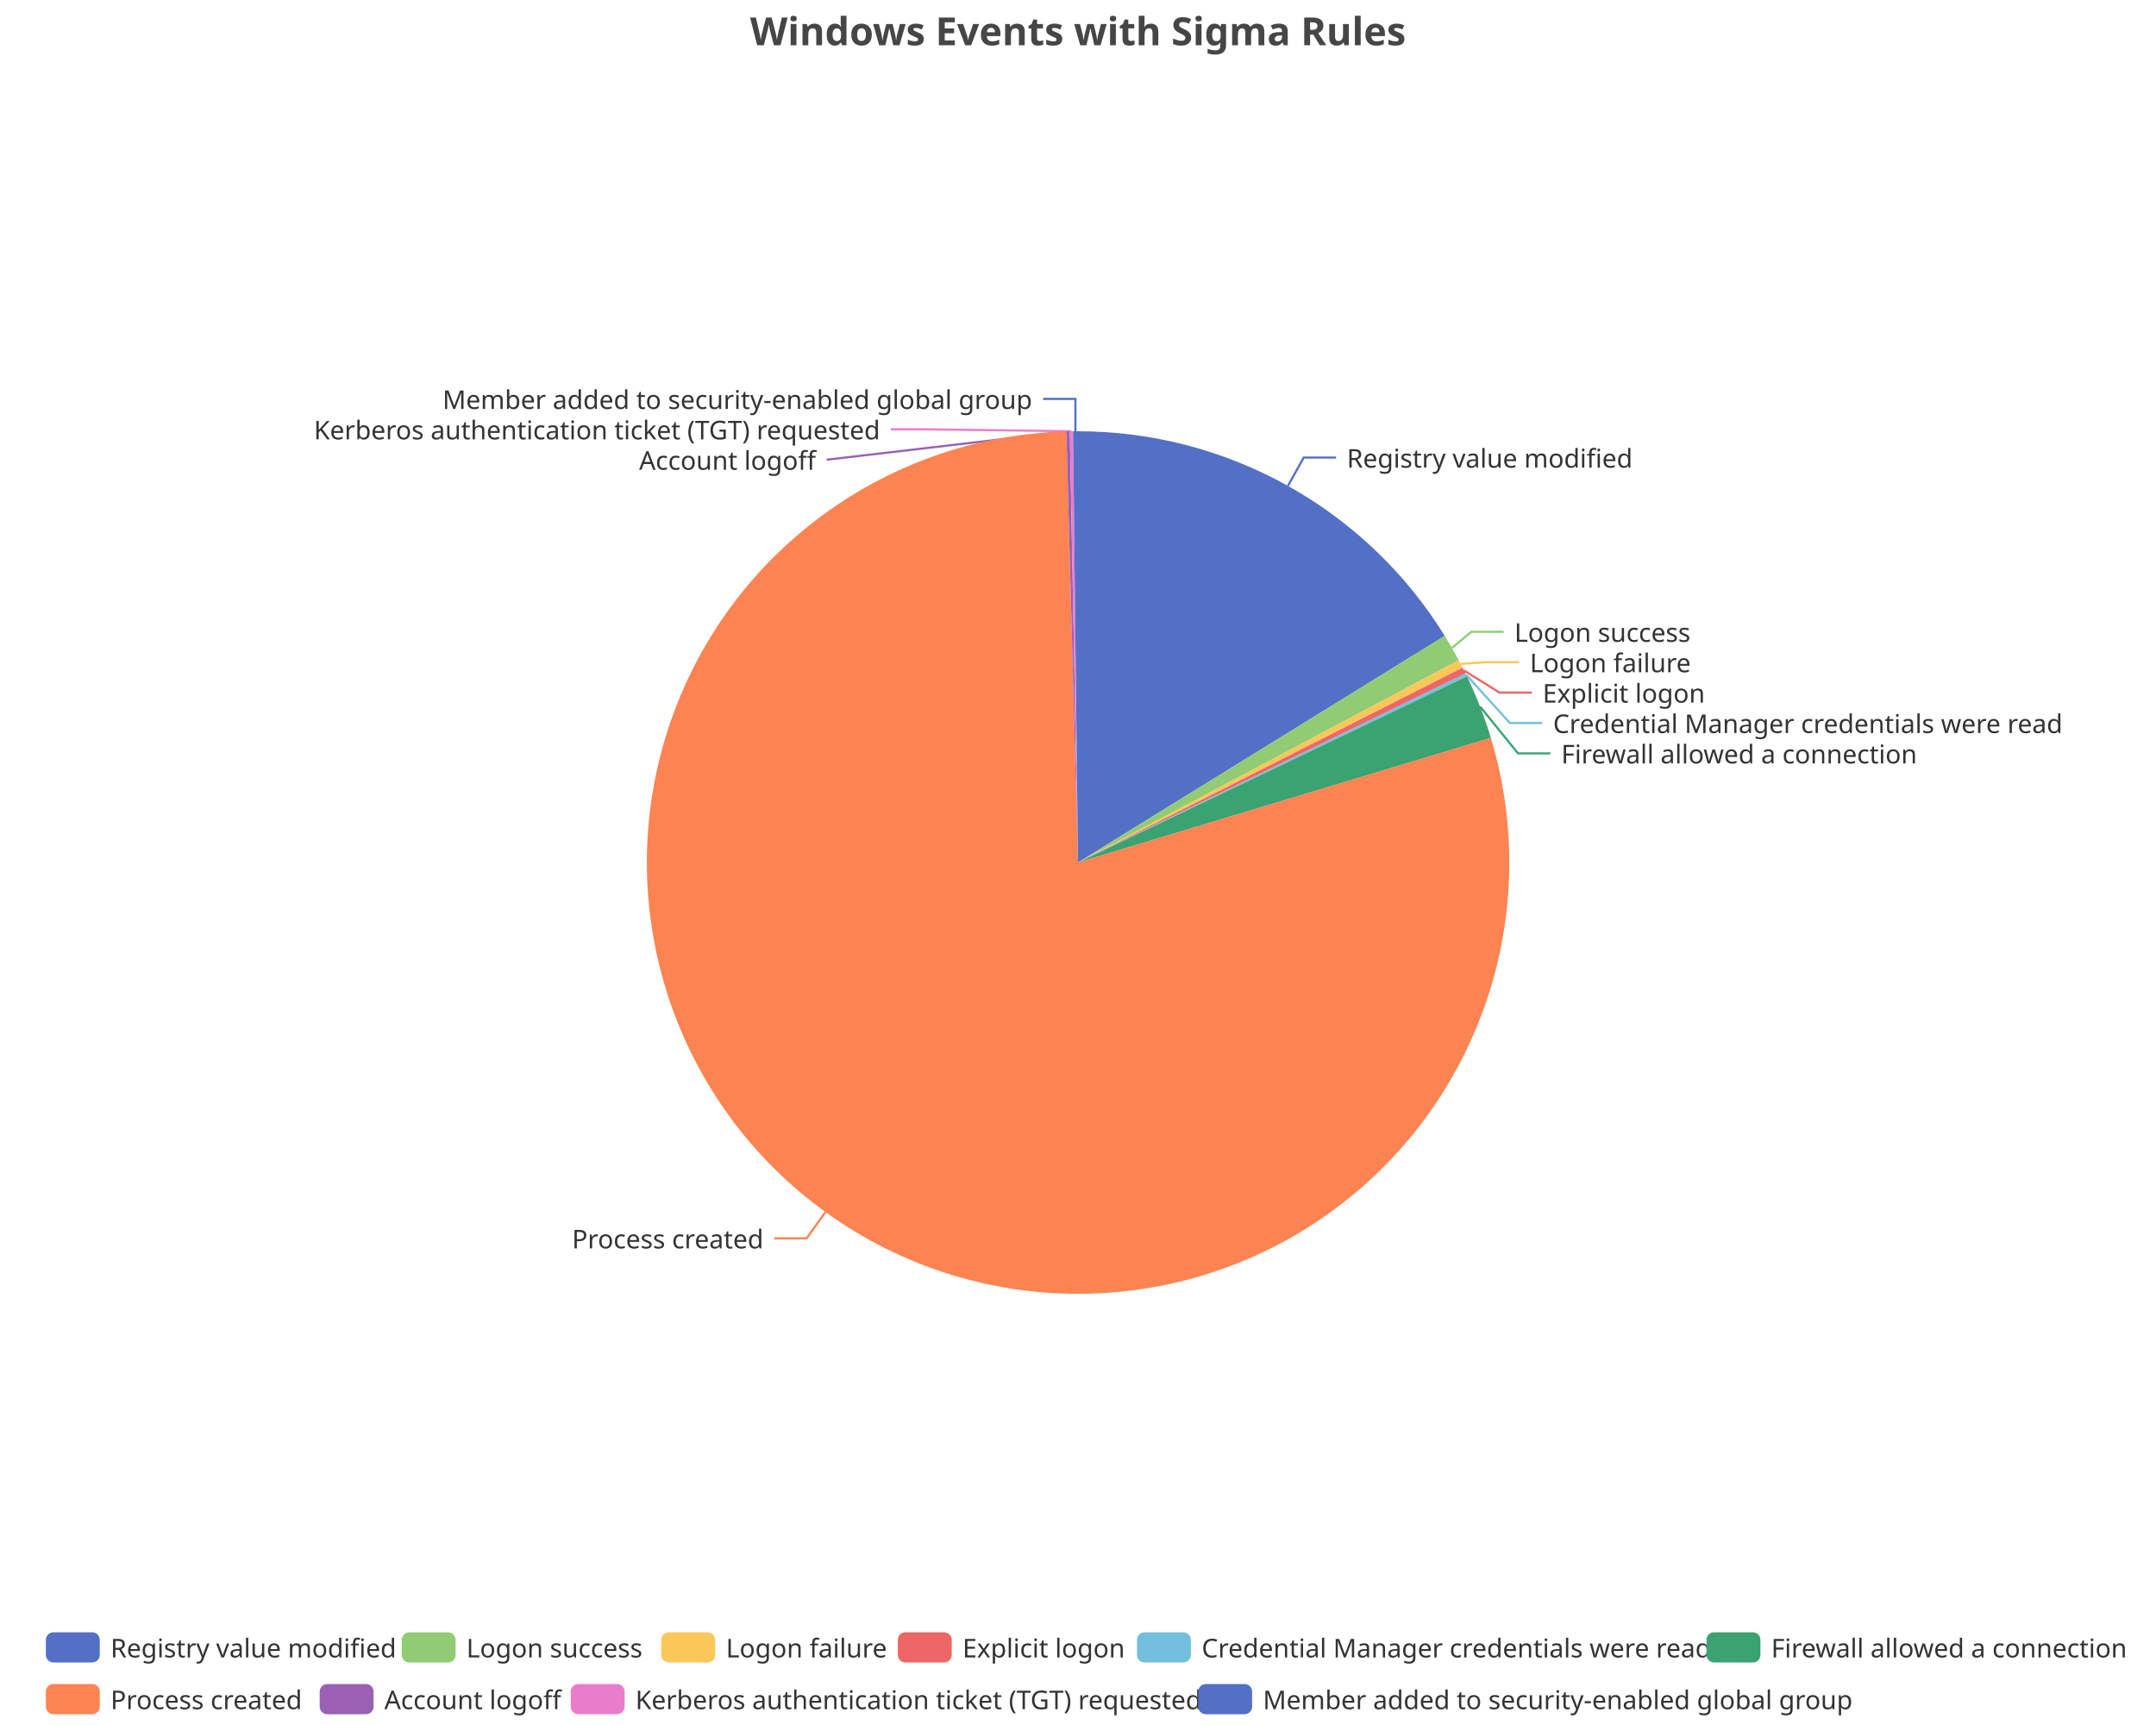
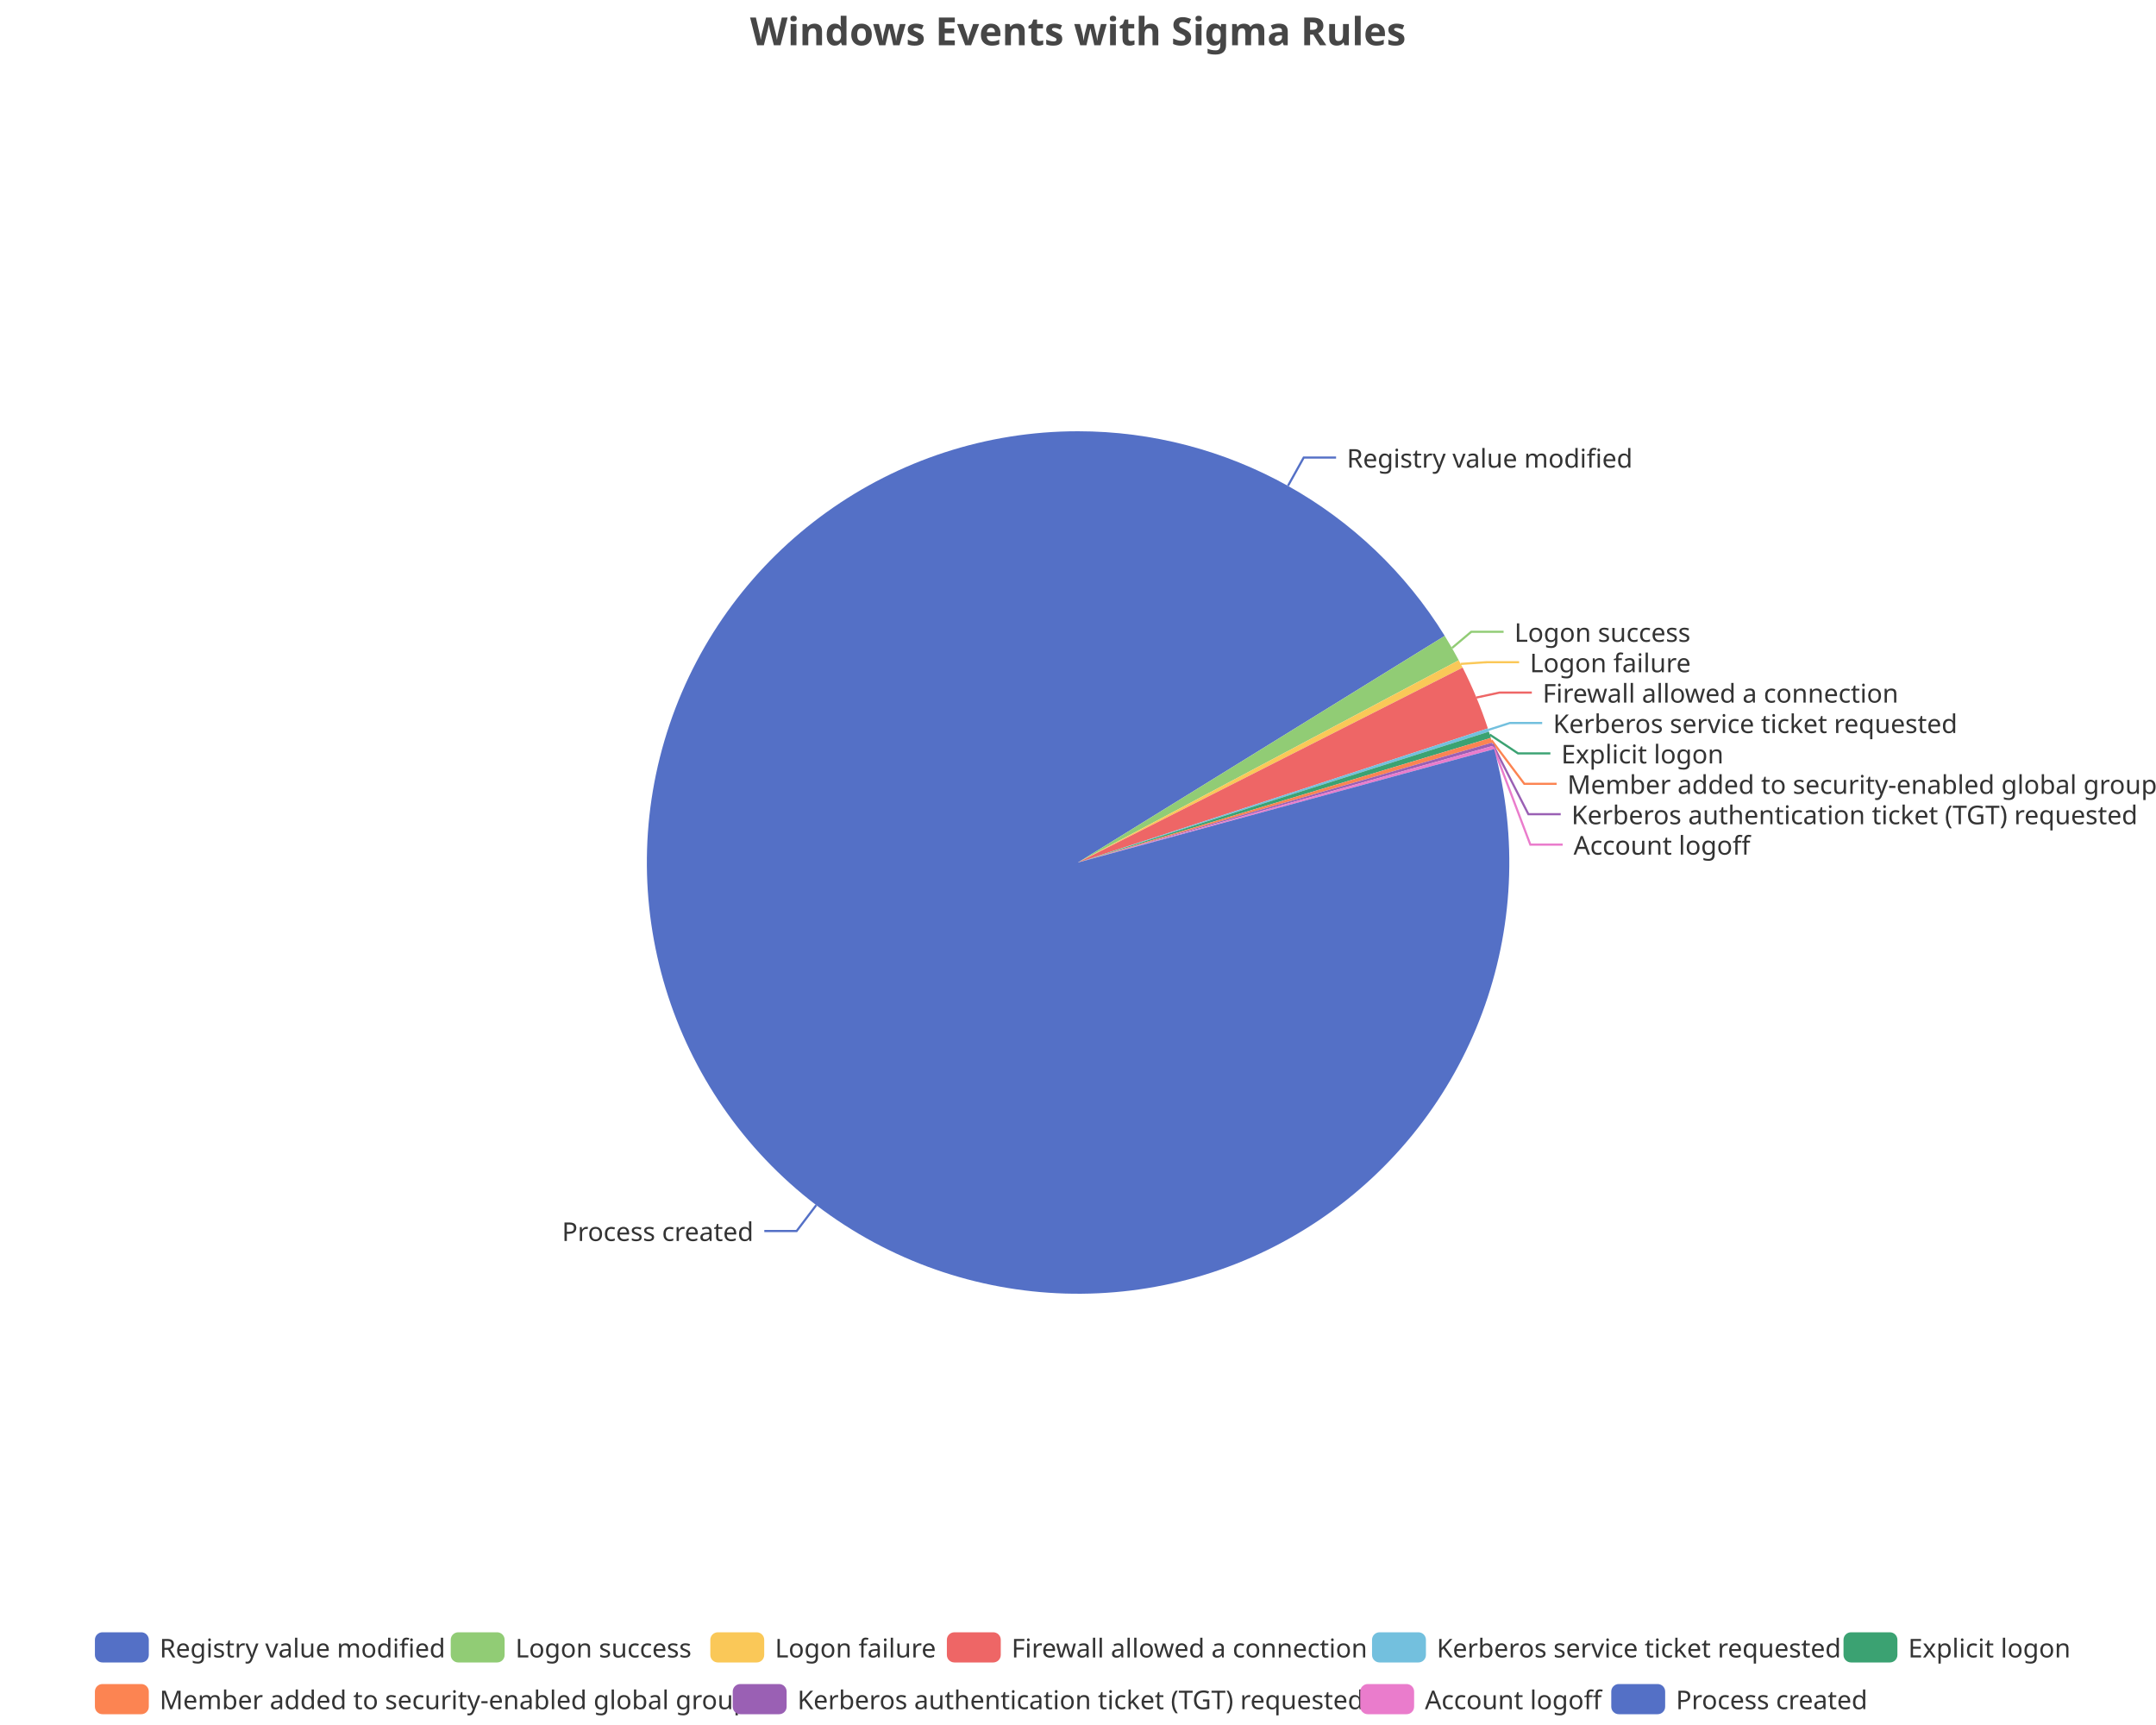
<svg xmlns="http://www.w3.org/2000/svg" width="1000" height="800" version="1.1" baseProfile="full" viewBox="0 0 1000 800">
  <rect width="1000" height="800" x="0" y="0" id="0" fill="none" />
  <polyline points="597.4 225.3 604.7 212.2 619.7 212.2" fill="none" stroke="#5470c6" />
  <polyline points="673.5 300.5 682.4 293 697.4 293" fill="none" stroke="#91cc75" />
  <polyline points="677.5 307.9 689.6 307.1 704.6 307.1" fill="none" stroke="#fac858" />
-   <polyline points="679.1 311 695.5 321.2 710.5 321.2" fill="none" stroke="#ee6666" />
-   <polyline points="680.1 313 700.3 335.3 715.3 335.3" fill="none" stroke="#73c0de" />
-   <polyline points="686.5 327.7 704.1 349.4 719.1 349.4" fill="none" stroke="#3ba272" />
-   <polyline points="382.9 562.1 374.1 574.3 359.1 574.3" fill="none" stroke="#fc8452" />
-   <polyline points="495.4 200.1 383.4 213.2 383.4 213.2" fill="none" stroke="#9a60b4" />
-   <polyline points="496.9 200 428.2 199.1 413.2 199.1" fill="none" stroke="#ea7ccc" />
-   <polyline points="498.8 200 498.8 185 483.8 185" fill="none" stroke="#5470c6" />
+   <polyline points="684.8 323.5 695.5 321.2 710.5 321.2" fill="none" stroke="#ee6666" />
+   <polyline points="690.3 338.5 700.3 335.3 715.3 335.3" fill="none" stroke="#73c0de" />
+   <polyline points="691 340.7 704.1 349.4 719.1 349.4" fill="none" stroke="#3ba272" />
+   <polyline points="691.8 343.3 707 363.5 722 363.5" fill="none" stroke="#fc8452" />
+   <polyline points="692.3 345.1 708.9 377.6 723.9 377.6" fill="none" stroke="#9a60b4" />
+   <polyline points="692.7 346.6 709.8 391.7 724.8 391.7" fill="none" stroke="#ea7ccc" />
+   <polyline points="378.6 558.9 369.5 570.9 354.5 570.9" fill="none" stroke="#5470c6" />
  <path d="M500 200A200 200 0 0 1 670.1 294.9L500 400Z" fill="#5470c6" />
  <path d="M670.1 294.9A200 200 0 0 1 676.6 306.2L500 400Z" fill="#91cc75" />
  <path d="M676.6 306.2A200 200 0 0 1 678.4 309.6L500 400Z" fill="#fac858" />
-   <path d="M678.4 309.6A200 200 0 0 1 679.8 312.3L500 400Z" fill="#ee6666" />
-   <path d="M679.8 312.3A200 200 0 0 1 680.4 313.7L500 400Z" fill="#73c0de" />
-   <path d="M680.4 313.7A200 200 0 0 1 691.5 342.2L500 400Z" fill="#3ba272" />
-   <path d="M691.5 342.2A200 200 0 1 1 494.6 200.1L500 400Z" fill="#fc8452" />
-   <path d="M494.6 200.1A200 200 0 0 1 496.2 200L500 400Z" fill="#9a60b4" />
-   <path d="M496.2 200A200 200 0 0 1 497.7 200L500 400Z" fill="#ea7ccc" />
-   <path d="M497.7 200A200 200 0 0 1 500 200L500 400Z" fill="#5470c6" />
+   <path d="M678.4 309.6A200 200 0 0 1 690.1 337.8L500 400Z" fill="#ee6666" />
+   <path d="M690.1 337.8A200 200 0 0 1 690.6 339.3L500 400Z" fill="#73c0de" />
+   <path d="M690.6 339.3A200 200 0 0 1 691.5 342.2L500 400Z" fill="#3ba272" />
+   <path d="M691.5 342.2A200 200 0 0 1 692.1 344.4L500 400Z" fill="#fc8452" />
+   <path d="M692.1 344.4A200 200 0 0 1 692.5 345.9L500 400Z" fill="#9a60b4" />
+   <path d="M692.5 345.9A200 200 0 0 1 693 347.4L500 400Z" fill="#ea7ccc" />
+   <path d="M693 347.4A200 200 0 1 1 500 200L500 400Z" fill="#5470c6" />
  <text dominant-baseline="central" text-anchor="start" style="font-size:12px;font-family:sans-serif;" xml:space="preserve" transform="translate(624.6986 212.215)" fill="#333" stroke="rgb(255,255,255)" stroke-width="2" paint-order="stroke" stroke-miterlimit="2">Registry value modified</text>
  <text dominant-baseline="central" text-anchor="start" style="font-size:12px;font-family:sans-serif;" xml:space="preserve" transform="translate(702.4123 292.9967)" fill="#333" stroke="rgb(255,255,255)" stroke-width="2" paint-order="stroke" stroke-miterlimit="2">Logon success</text>
  <text dominant-baseline="central" text-anchor="start" style="font-size:12px;font-family:sans-serif;" xml:space="preserve" transform="translate(709.5671 307.0967)" fill="#333" stroke="rgb(255,255,255)" stroke-width="2" paint-order="stroke" stroke-miterlimit="2">Logon failure</text>
-   <text dominant-baseline="central" text-anchor="start" style="font-size:12px;font-family:sans-serif;" xml:space="preserve" transform="translate(715.5089 321.1967)" fill="#333" stroke="rgb(255,255,255)" stroke-width="2" paint-order="stroke" stroke-miterlimit="2">Explicit logon</text>
-   <text dominant-baseline="central" text-anchor="start" style="font-size:12px;font-family:sans-serif;" xml:space="preserve" transform="translate(720.343 335.2967)" fill="#333" stroke="rgb(255,255,255)" stroke-width="2" paint-order="stroke" stroke-miterlimit="2">Credential Manager credentials were read</text>
-   <text dominant-baseline="central" text-anchor="start" style="font-size:12px;font-family:sans-serif;" xml:space="preserve" transform="translate(724.1462 349.3967)" fill="#333" stroke="rgb(255,255,255)" stroke-width="2" paint-order="stroke" stroke-miterlimit="2">Firewall allowed a connection</text>
-   <text dominant-baseline="central" text-anchor="end" style="font-size:12px;font-family:sans-serif;" xml:space="preserve" transform="translate(354.1386 574.3098)" fill="#333" stroke="rgb(255,255,255)" stroke-width="2" paint-order="stroke" stroke-miterlimit="2">Process created</text>
-   <text dominant-baseline="central" text-anchor="end" style="font-size:12px;font-family:sans-serif;" xml:space="preserve" transform="translate(378.4153 213.2036)" fill="#333" stroke="rgb(255,255,255)" stroke-width="2" paint-order="stroke" stroke-miterlimit="2">Account logoff</text>
-   <text dominant-baseline="central" text-anchor="end" style="font-size:12px;font-family:sans-serif;" xml:space="preserve" transform="translate(408.1999 199.1036)" fill="#333" stroke="rgb(255,255,255)" stroke-width="2" paint-order="stroke" stroke-miterlimit="2">Kerberos authentication ticket (TGT) requested</text>
-   <text dominant-baseline="central" text-anchor="end" style="font-size:12px;font-family:sans-serif;" xml:space="preserve" transform="translate(478.7621 185.0036)" fill="#333" stroke="rgb(255,255,255)" stroke-width="2" paint-order="stroke" stroke-miterlimit="2">Member added to security-enabled global group</text>
-   <path d="M-5 -5l967.4 0l0 48l-967.4 0Z" transform="translate(21.28 757)" fill="rgb(0,0,0)" fill-opacity="0" stroke="#ccc" stroke-width="0" />
-   <path d="M3.5 0L21.5 0A3.5 3.5 0 0 1 25 3.5L25 10.5A3.5 3.5 0 0 1 21.5 14L3.5 14A3.5 3.5 0 0 1 0 10.5L0 3.5A3.5 3.5 0 0 1 3.5 0" transform="translate(21.28 757)" fill="#5470c6" />
-   <text dominant-baseline="central" text-anchor="start" style="font-size:12px;font-family:sans-serif;" xml:space="preserve" x="30" y="7" transform="translate(21.28 757)" fill="#333">Registry value modified</text>
-   <path d="M3.5 0L21.5 0A3.5 3.5 0 0 1 25 3.5L25 10.5A3.5 3.5 0 0 1 21.5 14L3.5 14A3.5 3.5 0 0 1 0 10.5L0 3.5A3.5 3.5 0 0 1 3.5 0" transform="translate(186.32 757)" fill="#91cc75" />
-   <text dominant-baseline="central" text-anchor="start" style="font-size:12px;font-family:sans-serif;" xml:space="preserve" x="30" y="7" transform="translate(186.32 757)" fill="#333">Logon success</text>
-   <path d="M3.5 0L21.5 0A3.5 3.5 0 0 1 25 3.5L25 10.5A3.5 3.5 0 0 1 21.5 14L3.5 14A3.5 3.5 0 0 1 0 10.5L0 3.5A3.5 3.5 0 0 1 3.5 0" transform="translate(306.72 757)" fill="#fac858" />
-   <text dominant-baseline="central" text-anchor="start" style="font-size:12px;font-family:sans-serif;" xml:space="preserve" x="30" y="7" transform="translate(306.72 757)" fill="#333">Logon failure</text>
-   <path d="M3.5 0L21.5 0A3.5 3.5 0 0 1 25 3.5L25 10.5A3.5 3.5 0 0 1 21.5 14L3.5 14A3.5 3.5 0 0 1 0 10.5L0 3.5A3.5 3.5 0 0 1 3.5 0" transform="translate(416.44 757)" fill="#ee6666" />
-   <text dominant-baseline="central" text-anchor="start" style="font-size:12px;font-family:sans-serif;" xml:space="preserve" x="30" y="7" transform="translate(416.44 757)" fill="#333">Explicit logon</text>
-   <path d="M3.5 0L21.5 0A3.5 3.5 0 0 1 25 3.5L25 10.5A3.5 3.5 0 0 1 21.5 14L3.5 14A3.5 3.5 0 0 1 0 10.5L0 3.5A3.5 3.5 0 0 1 3.5 0" transform="translate(527.36 757)" fill="#73c0de" />
-   <text dominant-baseline="central" text-anchor="start" style="font-size:12px;font-family:sans-serif;" xml:space="preserve" x="30" y="7" transform="translate(527.36 757)" fill="#333">Credential Manager credentials were read</text>
-   <path d="M3.5 0L21.5 0A3.5 3.5 0 0 1 25 3.5L25 10.5A3.5 3.5 0 0 1 21.5 14L3.5 14A3.5 3.5 0 0 1 0 10.5L0 3.5A3.5 3.5 0 0 1 3.5 0" transform="translate(791.52 757)" fill="#3ba272" />
-   <text dominant-baseline="central" text-anchor="start" style="font-size:12px;font-family:sans-serif;" xml:space="preserve" x="30" y="7" transform="translate(791.52 757)" fill="#333">Firewall allowed a connection</text>
-   <path d="M3.5 0L21.5 0A3.5 3.5 0 0 1 25 3.5L25 10.5A3.5 3.5 0 0 1 21.5 14L3.5 14A3.5 3.5 0 0 1 0 10.5L0 3.5A3.5 3.5 0 0 1 3.5 0" transform="translate(21.28 781)" fill="#fc8452" />
-   <text dominant-baseline="central" text-anchor="start" style="font-size:12px;font-family:sans-serif;" xml:space="preserve" x="30" y="7" transform="translate(21.28 781)" fill="#333">Process created</text>
-   <path d="M3.5 0L21.5 0A3.5 3.5 0 0 1 25 3.5L25 10.5A3.5 3.5 0 0 1 21.5 14L3.5 14A3.5 3.5 0 0 1 0 10.5L0 3.5A3.5 3.5 0 0 1 3.5 0" transform="translate(148.28 781)" fill="#9a60b4" />
-   <text dominant-baseline="central" text-anchor="start" style="font-size:12px;font-family:sans-serif;" xml:space="preserve" x="30" y="7" transform="translate(148.28 781)" fill="#333">Account logoff</text>
-   <path d="M3.5 0L21.5 0A3.5 3.5 0 0 1 25 3.5L25 10.5A3.5 3.5 0 0 1 21.5 14L3.5 14A3.5 3.5 0 0 1 0 10.5L0 3.5A3.5 3.5 0 0 1 3.5 0" transform="translate(264.72 781)" fill="#ea7ccc" />
-   <text dominant-baseline="central" text-anchor="start" style="font-size:12px;font-family:sans-serif;" xml:space="preserve" x="30" y="7" transform="translate(264.72 781)" fill="#333">Kerberos authentication ticket (TGT) requested</text>
-   <path d="M3.5 0L21.5 0A3.5 3.5 0 0 1 25 3.5L25 10.5A3.5 3.5 0 0 1 21.5 14L3.5 14A3.5 3.5 0 0 1 0 10.5L0 3.5A3.5 3.5 0 0 1 3.5 0" transform="translate(555.76 781)" fill="#5470c6" />
-   <text dominant-baseline="central" text-anchor="start" style="font-size:12px;font-family:sans-serif;" xml:space="preserve" x="30" y="7" transform="translate(555.76 781)" fill="#333">Member added to security-enabled global group</text>
+   <text dominant-baseline="central" text-anchor="start" style="font-size:12px;font-family:sans-serif;" xml:space="preserve" transform="translate(715.5089 321.1967)" fill="#333" stroke="rgb(255,255,255)" stroke-width="2" paint-order="stroke" stroke-miterlimit="2">Firewall allowed a connection</text>
+   <text dominant-baseline="central" text-anchor="start" style="font-size:12px;font-family:sans-serif;" xml:space="preserve" transform="translate(720.343 335.2967)" fill="#333" stroke="rgb(255,255,255)" stroke-width="2" paint-order="stroke" stroke-miterlimit="2">Kerberos service ticket requested</text>
+   <text dominant-baseline="central" text-anchor="start" style="font-size:12px;font-family:sans-serif;" xml:space="preserve" transform="translate(724.1462 349.3967)" fill="#333" stroke="rgb(255,255,255)" stroke-width="2" paint-order="stroke" stroke-miterlimit="2">Explicit logon</text>
+   <text dominant-baseline="central" text-anchor="start" style="font-size:12px;font-family:sans-serif;" xml:space="preserve" transform="translate(726.9741 363.4967)" fill="#333" stroke="rgb(255,255,255)" stroke-width="2" paint-order="stroke" stroke-miterlimit="2">Member added to security-enabled global group</text>
+   <text dominant-baseline="central" text-anchor="start" style="font-size:12px;font-family:sans-serif;" xml:space="preserve" transform="translate(728.8653 377.5967)" fill="#333" stroke="rgb(255,255,255)" stroke-width="2" paint-order="stroke" stroke-miterlimit="2">Kerberos authentication ticket (TGT) requested</text>
+   <text dominant-baseline="central" text-anchor="start" style="font-size:12px;font-family:sans-serif;" xml:space="preserve" transform="translate(729.8445 391.6967)" fill="#333" stroke="rgb(255,255,255)" stroke-width="2" paint-order="stroke" stroke-miterlimit="2">Account logoff</text>
+   <text dominant-baseline="central" text-anchor="end" style="font-size:12px;font-family:sans-serif;" xml:space="preserve" transform="translate(349.5008 570.8654)" fill="#333" stroke="rgb(255,255,255)" stroke-width="2" paint-order="stroke" stroke-miterlimit="2">Process created</text>
+   <path d="M-5 -5l922 0l0 48l-922 0Z" transform="translate(44.02 757)" fill="rgb(0,0,0)" fill-opacity="0" stroke="#ccc" stroke-width="0" />
+   <path d="M3.5 0L21.5 0A3.5 3.5 0 0 1 25 3.5L25 10.5A3.5 3.5 0 0 1 21.5 14L3.5 14A3.5 3.5 0 0 1 0 10.5L0 3.5A3.5 3.5 0 0 1 3.5 0" transform="translate(44.02 757)" fill="#5470c6" />
+   <text dominant-baseline="central" text-anchor="start" style="font-size:12px;font-family:sans-serif;" xml:space="preserve" x="30" y="7" transform="translate(44.02 757)" fill="#333">Registry value modified</text>
+   <path d="M3.5 0L21.5 0A3.5 3.5 0 0 1 25 3.5L25 10.5A3.5 3.5 0 0 1 21.5 14L3.5 14A3.5 3.5 0 0 1 0 10.5L0 3.5A3.5 3.5 0 0 1 3.5 0" transform="translate(209.06 757)" fill="#91cc75" />
+   <text dominant-baseline="central" text-anchor="start" style="font-size:12px;font-family:sans-serif;" xml:space="preserve" x="30" y="7" transform="translate(209.06 757)" fill="#333">Logon success</text>
+   <path d="M3.5 0L21.5 0A3.5 3.5 0 0 1 25 3.5L25 10.5A3.5 3.5 0 0 1 21.5 14L3.5 14A3.5 3.5 0 0 1 0 10.5L0 3.5A3.5 3.5 0 0 1 3.5 0" transform="translate(329.46 757)" fill="#fac858" />
+   <text dominant-baseline="central" text-anchor="start" style="font-size:12px;font-family:sans-serif;" xml:space="preserve" x="30" y="7" transform="translate(329.46 757)" fill="#333">Logon failure</text>
+   <path d="M3.5 0L21.5 0A3.5 3.5 0 0 1 25 3.5L25 10.5A3.5 3.5 0 0 1 21.5 14L3.5 14A3.5 3.5 0 0 1 0 10.5L0 3.5A3.5 3.5 0 0 1 3.5 0" transform="translate(439.18 757)" fill="#ee6666" />
+   <text dominant-baseline="central" text-anchor="start" style="font-size:12px;font-family:sans-serif;" xml:space="preserve" x="30" y="7" transform="translate(439.18 757)" fill="#333">Firewall allowed a connection</text>
+   <path d="M3.5 0L21.5 0A3.5 3.5 0 0 1 25 3.5L25 10.5A3.5 3.5 0 0 1 21.5 14L3.5 14A3.5 3.5 0 0 1 0 10.5L0 3.5A3.5 3.5 0 0 1 3.5 0" transform="translate(636.38 757)" fill="#73c0de" />
+   <text dominant-baseline="central" text-anchor="start" style="font-size:12px;font-family:sans-serif;" xml:space="preserve" x="30" y="7" transform="translate(636.38 757)" fill="#333">Kerberos service ticket requested</text>
+   <path d="M3.5 0L21.5 0A3.5 3.5 0 0 1 25 3.5L25 10.5A3.5 3.5 0 0 1 21.5 14L3.5 14A3.5 3.5 0 0 1 0 10.5L0 3.5A3.5 3.5 0 0 1 3.5 0" transform="translate(855.06 757)" fill="#3ba272" />
+   <text dominant-baseline="central" text-anchor="start" style="font-size:12px;font-family:sans-serif;" xml:space="preserve" x="30" y="7" transform="translate(855.06 757)" fill="#333">Explicit logon</text>
+   <path d="M3.5 0L21.5 0A3.5 3.5 0 0 1 25 3.5L25 10.5A3.5 3.5 0 0 1 21.5 14L3.5 14A3.5 3.5 0 0 1 0 10.5L0 3.5A3.5 3.5 0 0 1 3.5 0" transform="translate(44.02 781)" fill="#fc8452" />
+   <text dominant-baseline="central" text-anchor="start" style="font-size:12px;font-family:sans-serif;" xml:space="preserve" x="30" y="7" transform="translate(44.02 781)" fill="#333">Member added to security-enabled global group</text>
+   <path d="M3.5 0L21.5 0A3.5 3.5 0 0 1 25 3.5L25 10.5A3.5 3.5 0 0 1 21.5 14L3.5 14A3.5 3.5 0 0 1 0 10.5L0 3.5A3.5 3.5 0 0 1 3.5 0" transform="translate(339.86 781)" fill="#9a60b4" />
+   <text dominant-baseline="central" text-anchor="start" style="font-size:12px;font-family:sans-serif;" xml:space="preserve" x="30" y="7" transform="translate(339.86 781)" fill="#333">Kerberos authentication ticket (TGT) requested</text>
+   <path d="M3.5 0L21.5 0A3.5 3.5 0 0 1 25 3.5L25 10.5A3.5 3.5 0 0 1 21.5 14L3.5 14A3.5 3.5 0 0 1 0 10.5L0 3.5A3.5 3.5 0 0 1 3.5 0" transform="translate(630.9 781)" fill="#ea7ccc" />
+   <text dominant-baseline="central" text-anchor="start" style="font-size:12px;font-family:sans-serif;" xml:space="preserve" x="30" y="7" transform="translate(630.9 781)" fill="#333">Account logoff</text>
+   <path d="M3.5 0L21.5 0A3.5 3.5 0 0 1 25 3.5L25 10.5A3.5 3.5 0 0 1 21.5 14L3.5 14A3.5 3.5 0 0 1 0 10.5L0 3.5A3.5 3.5 0 0 1 3.5 0" transform="translate(747.34 781)" fill="#5470c6" />
+   <text dominant-baseline="central" text-anchor="start" style="font-size:12px;font-family:sans-serif;" xml:space="preserve" x="30" y="7" transform="translate(747.34 781)" fill="#333">Process created</text>
  <path d="M-143.9 -5l287.7 0l0 28l-287.7 0Z" transform="translate(500 5)" fill="rgb(0,0,0)" fill-opacity="0" stroke="#ccc" stroke-width="0" />
  <text dominant-baseline="central" text-anchor="middle" style="font-size:18px;font-family:sans-serif;font-weight:bold;" xml:space="preserve" y="9" transform="translate(500 5)" fill="#464646">Windows Events with Sigma Rules</text>
</svg>
